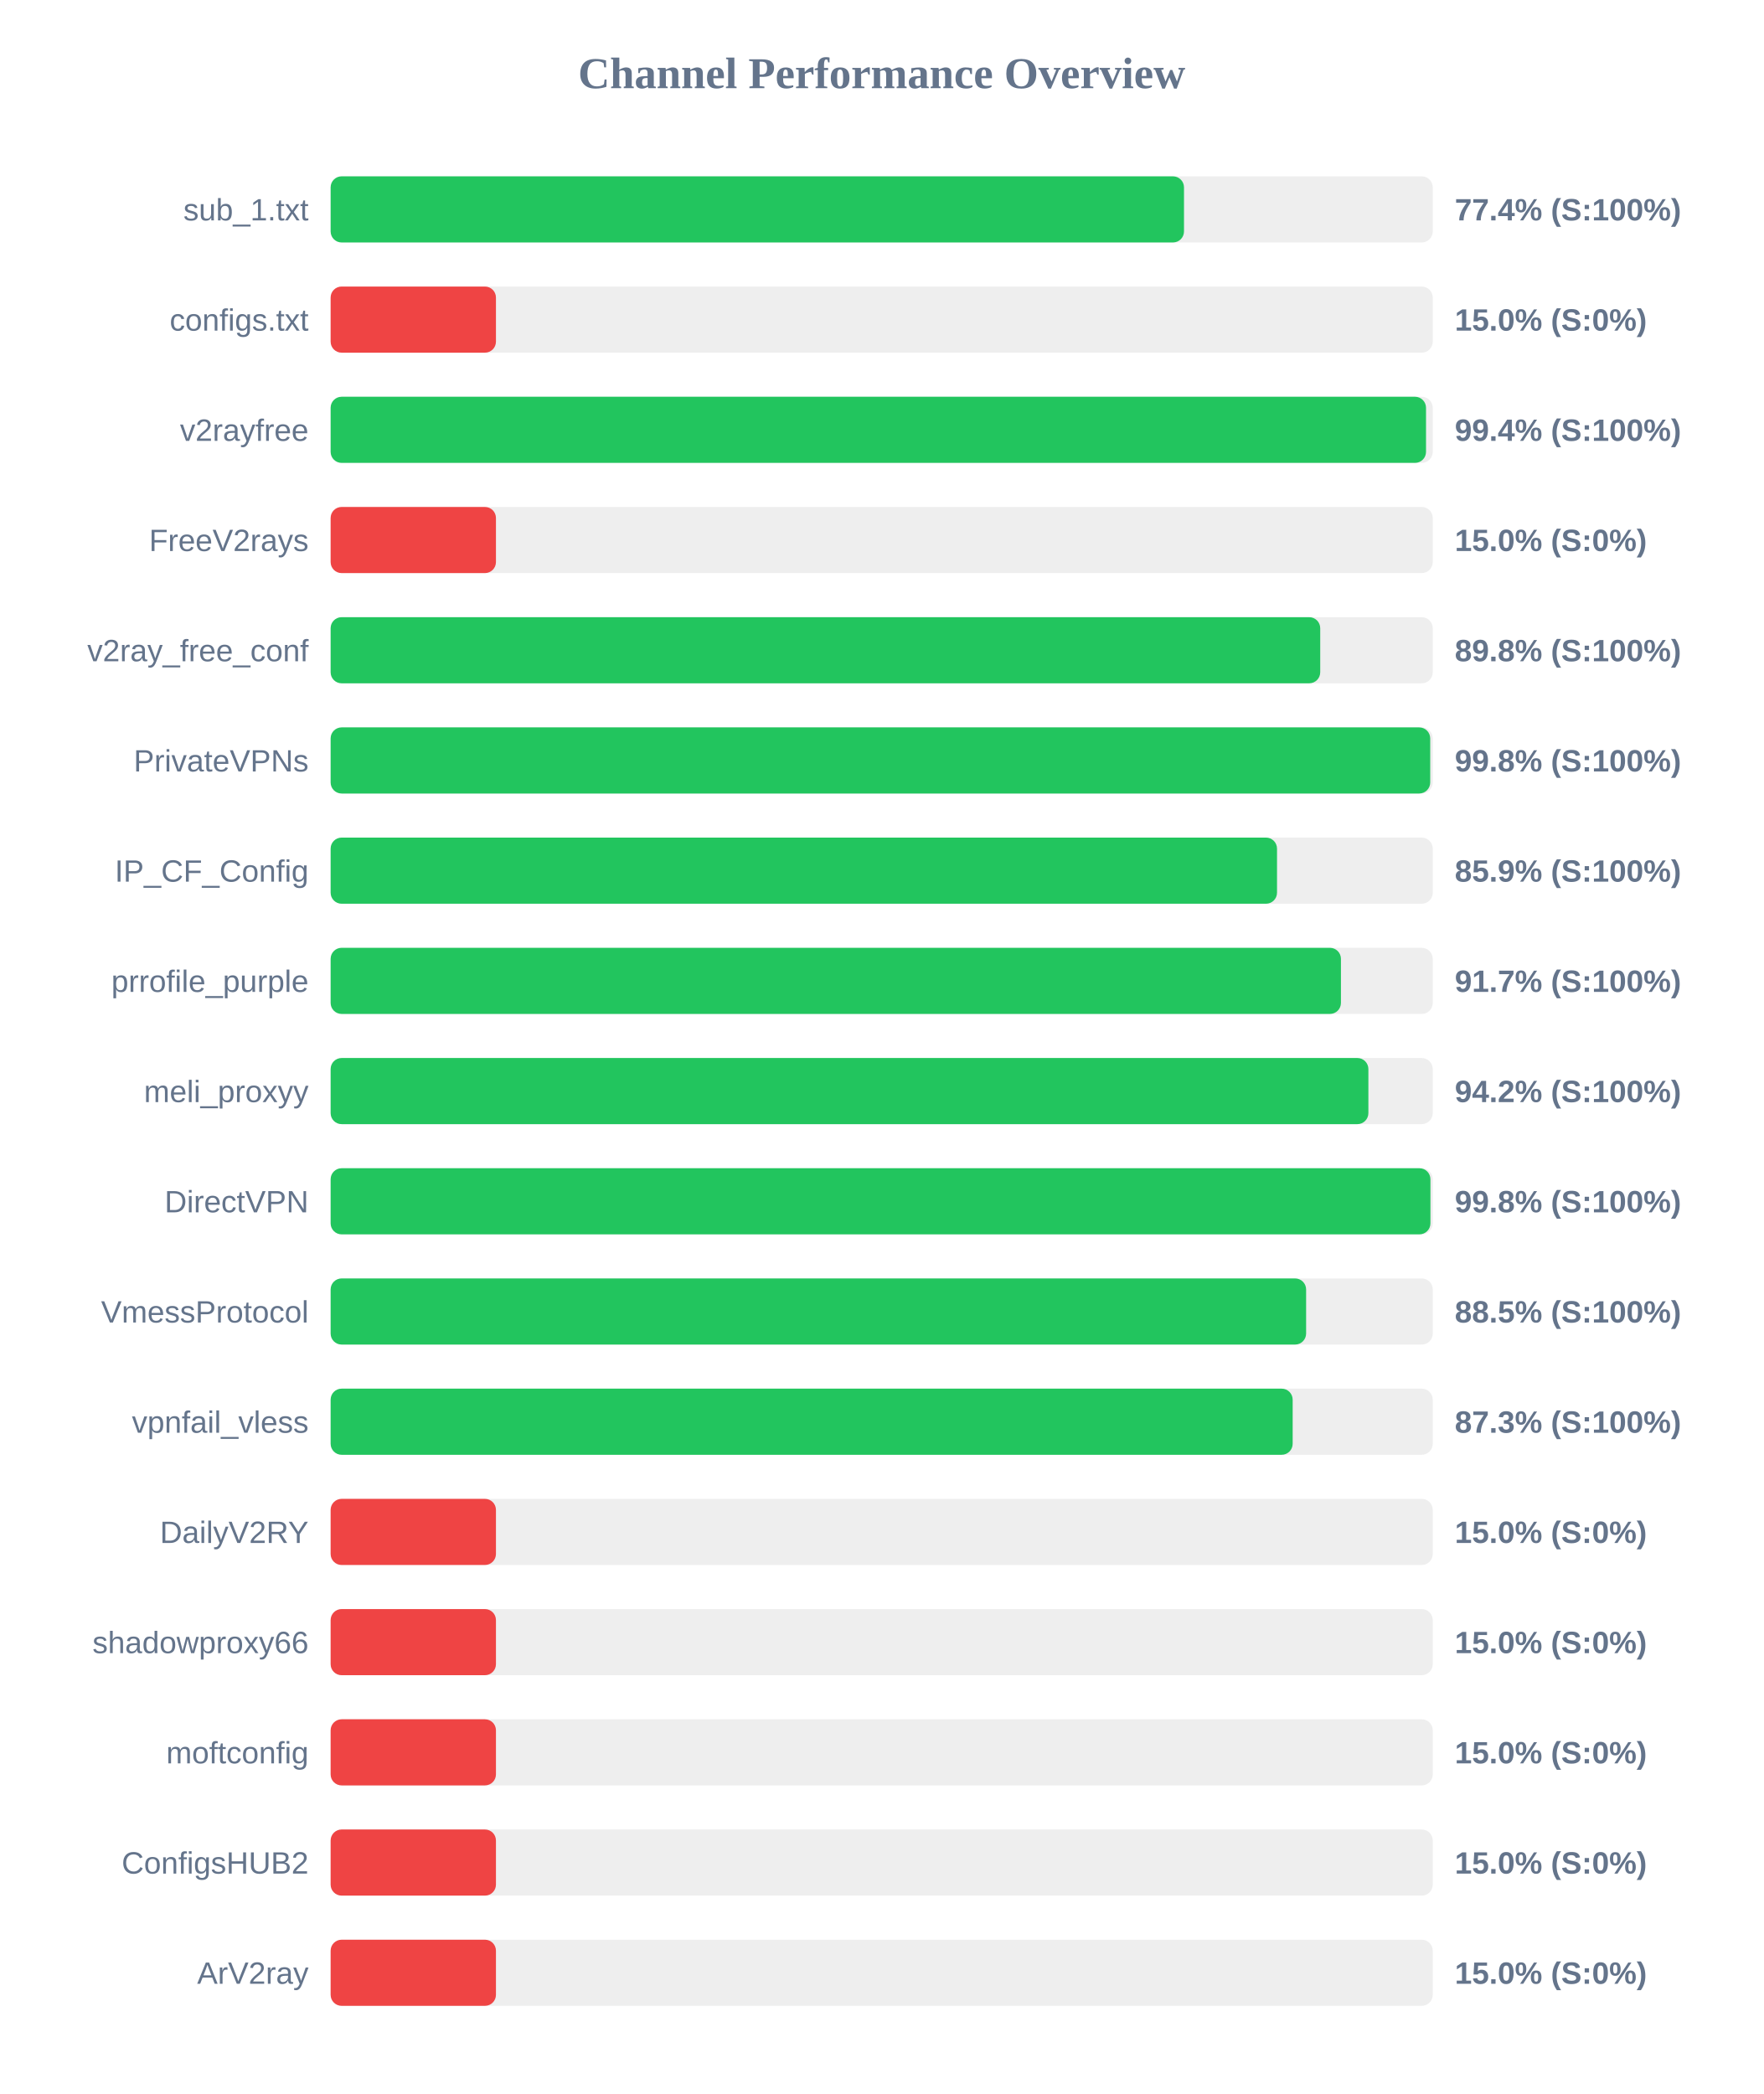
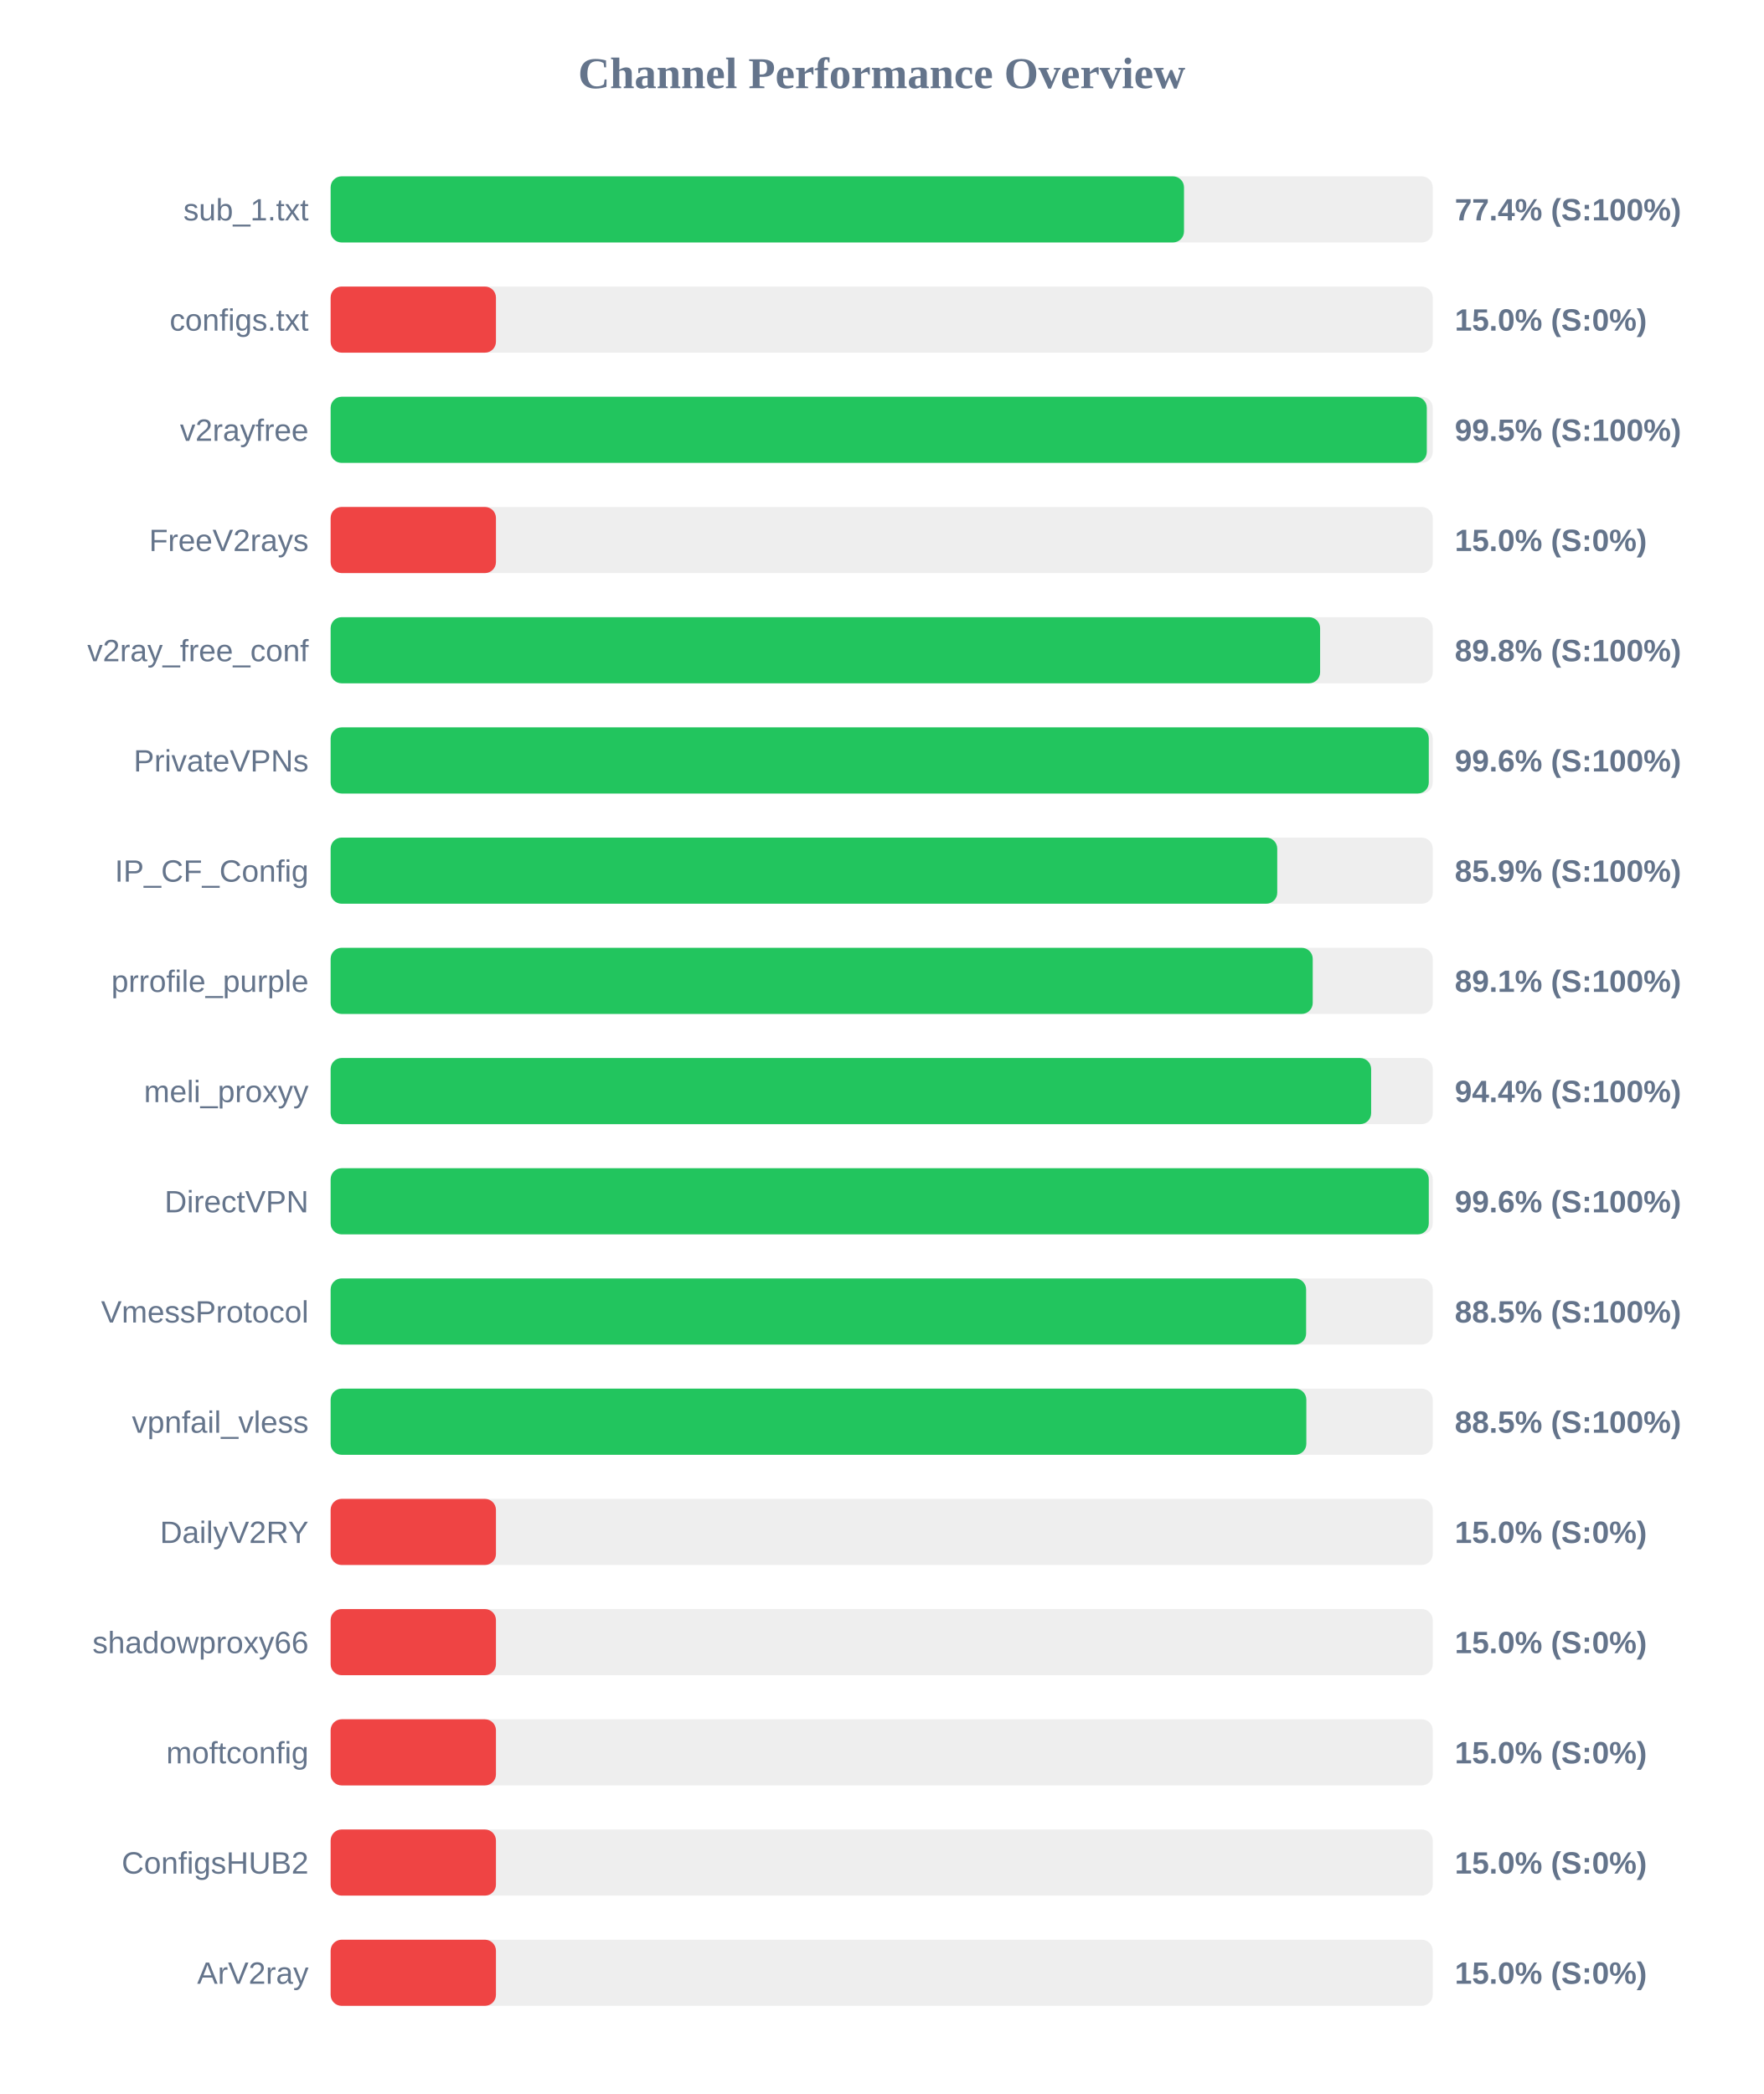
<svg xmlns="http://www.w3.org/2000/svg" width="800" height="950" version="1.1">
  <style>
        .row { font: 14px Arial; fill: #64748b; }
        .score { font: bold 14px Arial; fill: #64748b; }
    </style>
  <text x="400" y="40" text-anchor="middle" font-size="20px" font-weight="bold" fill="#64748b">Channel Performance Overview</text>
  <rect x="150" y="80" width="500" height="30" fill="#eee" rx="5" />
  <rect x="150" y="80" width="387.15" height="30" fill="#22c55e" rx="5" />
  <text x="140" y="100" text-anchor="end" class="row">sub_1.txt</text>
  <text x="660" y="100" text-anchor="start" class="score">77.4% (S:100%)</text>
  <rect x="150" y="130" width="500" height="30" fill="#eee" rx="5" />
  <rect x="150" y="130" width="75.0" height="30" fill="#ef4444" rx="5" />
  <text x="140" y="150" text-anchor="end" class="row">configs.txt</text>
  <text x="660" y="150" text-anchor="start" class="score">15.0% (S:0%)</text>
  <rect x="150" y="180" width="500" height="30" fill="#eee" rx="5" />
-   <rect x="150" y="180" width="496.95" height="30" fill="#22c55e" rx="5" />
+   <rect x="150" y="180" width="497.3" height="30" fill="#22c55e" rx="5" />
  <text x="140" y="200" text-anchor="end" class="row">v2rayfree</text>
-   <text x="660" y="200" text-anchor="start" class="score">99.4% (S:100%)</text>
+   <text x="660" y="200" text-anchor="start" class="score">99.5% (S:100%)</text>
  <rect x="150" y="230" width="500" height="30" fill="#eee" rx="5" />
  <rect x="150" y="230" width="75.0" height="30" fill="#ef4444" rx="5" />
  <text x="140" y="250" text-anchor="end" class="row">FreeV2rays</text>
  <text x="660" y="250" text-anchor="start" class="score">15.0% (S:0%)</text>
  <rect x="150" y="280" width="500" height="30" fill="#eee" rx="5" />
-   <rect x="150" y="280" width="448.95" height="30" fill="#22c55e" rx="5" />
+   <rect x="150" y="280" width="448.9" height="30" fill="#22c55e" rx="5" />
  <text x="140" y="300" text-anchor="end" class="row">v2ray_free_conf</text>
  <text x="660" y="300" text-anchor="start" class="score">89.8% (S:100%)</text>
  <rect x="150" y="330" width="500" height="30" fill="#eee" rx="5" />
-   <rect x="150" y="330" width="498.85" height="30" fill="#22c55e" rx="5" />
+   <rect x="150" y="330" width="498.2" height="30" fill="#22c55e" rx="5" />
  <text x="140" y="350" text-anchor="end" class="row">PrivateVPNs</text>
-   <text x="660" y="350" text-anchor="start" class="score">99.8% (S:100%)</text>
+   <text x="660" y="350" text-anchor="start" class="score">99.6% (S:100%)</text>
  <rect x="150" y="380" width="500" height="30" fill="#eee" rx="5" />
-   <rect x="150" y="380" width="429.35" height="30" fill="#22c55e" rx="5" />
+   <rect x="150" y="380" width="429.45" height="30" fill="#22c55e" rx="5" />
  <text x="140" y="400" text-anchor="end" class="row">IP_CF_Config</text>
  <text x="660" y="400" text-anchor="start" class="score">85.9% (S:100%)</text>
  <rect x="150" y="430" width="500" height="30" fill="#eee" rx="5" />
-   <rect x="150" y="430" width="458.35" height="30" fill="#22c55e" rx="5" />
+   <rect x="150" y="430" width="445.55" height="30" fill="#22c55e" rx="5" />
  <text x="140" y="450" text-anchor="end" class="row">prrofile_purple</text>
-   <text x="660" y="450" text-anchor="start" class="score">91.7% (S:100%)</text>
+   <text x="660" y="450" text-anchor="start" class="score">89.1% (S:100%)</text>
  <rect x="150" y="480" width="500" height="30" fill="#eee" rx="5" />
-   <rect x="150" y="480" width="470.8" height="30" fill="#22c55e" rx="5" />
+   <rect x="150" y="480" width="472.05" height="30" fill="#22c55e" rx="5" />
  <text x="140" y="500" text-anchor="end" class="row">meli_proxyy</text>
-   <text x="660" y="500" text-anchor="start" class="score">94.2% (S:100%)</text>
+   <text x="660" y="500" text-anchor="start" class="score">94.4% (S:100%)</text>
  <rect x="150" y="530" width="500" height="30" fill="#eee" rx="5" />
-   <rect x="150" y="530" width="498.95" height="30" fill="#22c55e" rx="5" />
+   <rect x="150" y="530" width="498.2" height="30" fill="#22c55e" rx="5" />
  <text x="140" y="550" text-anchor="end" class="row">DirectVPN</text>
-   <text x="660" y="550" text-anchor="start" class="score">99.8% (S:100%)</text>
+   <text x="660" y="550" text-anchor="start" class="score">99.6% (S:100%)</text>
  <rect x="150" y="580" width="500" height="30" fill="#eee" rx="5" />
  <rect x="150" y="580" width="442.55" height="30" fill="#22c55e" rx="5" />
  <text x="140" y="600" text-anchor="end" class="row">VmessProtocol</text>
  <text x="660" y="600" text-anchor="start" class="score">88.5% (S:100%)</text>
  <rect x="150" y="630" width="500" height="30" fill="#eee" rx="5" />
-   <rect x="150" y="630" width="436.45" height="30" fill="#22c55e" rx="5" />
+   <rect x="150" y="630" width="442.65" height="30" fill="#22c55e" rx="5" />
  <text x="140" y="650" text-anchor="end" class="row">vpnfail_vless</text>
-   <text x="660" y="650" text-anchor="start" class="score">87.3% (S:100%)</text>
+   <text x="660" y="650" text-anchor="start" class="score">88.5% (S:100%)</text>
  <rect x="150" y="680" width="500" height="30" fill="#eee" rx="5" />
  <rect x="150" y="680" width="75.0" height="30" fill="#ef4444" rx="5" />
  <text x="140" y="700" text-anchor="end" class="row">DailyV2RY</text>
  <text x="660" y="700" text-anchor="start" class="score">15.0% (S:0%)</text>
  <rect x="150" y="730" width="500" height="30" fill="#eee" rx="5" />
  <rect x="150" y="730" width="75.0" height="30" fill="#ef4444" rx="5" />
  <text x="140" y="750" text-anchor="end" class="row">shadowproxy66</text>
  <text x="660" y="750" text-anchor="start" class="score">15.0% (S:0%)</text>
  <rect x="150" y="780" width="500" height="30" fill="#eee" rx="5" />
  <rect x="150" y="780" width="75.0" height="30" fill="#ef4444" rx="5" />
  <text x="140" y="800" text-anchor="end" class="row">moftconfig</text>
  <text x="660" y="800" text-anchor="start" class="score">15.0% (S:0%)</text>
  <rect x="150" y="830" width="500" height="30" fill="#eee" rx="5" />
  <rect x="150" y="830" width="75.0" height="30" fill="#ef4444" rx="5" />
  <text x="140" y="850" text-anchor="end" class="row">ConfigsHUB2</text>
  <text x="660" y="850" text-anchor="start" class="score">15.0% (S:0%)</text>
  <rect x="150" y="880" width="500" height="30" fill="#eee" rx="5" />
  <rect x="150" y="880" width="75.0" height="30" fill="#ef4444" rx="5" />
  <text x="140" y="900" text-anchor="end" class="row">ArV2ray</text>
  <text x="660" y="900" text-anchor="start" class="score">15.0% (S:0%)</text>
</svg>
